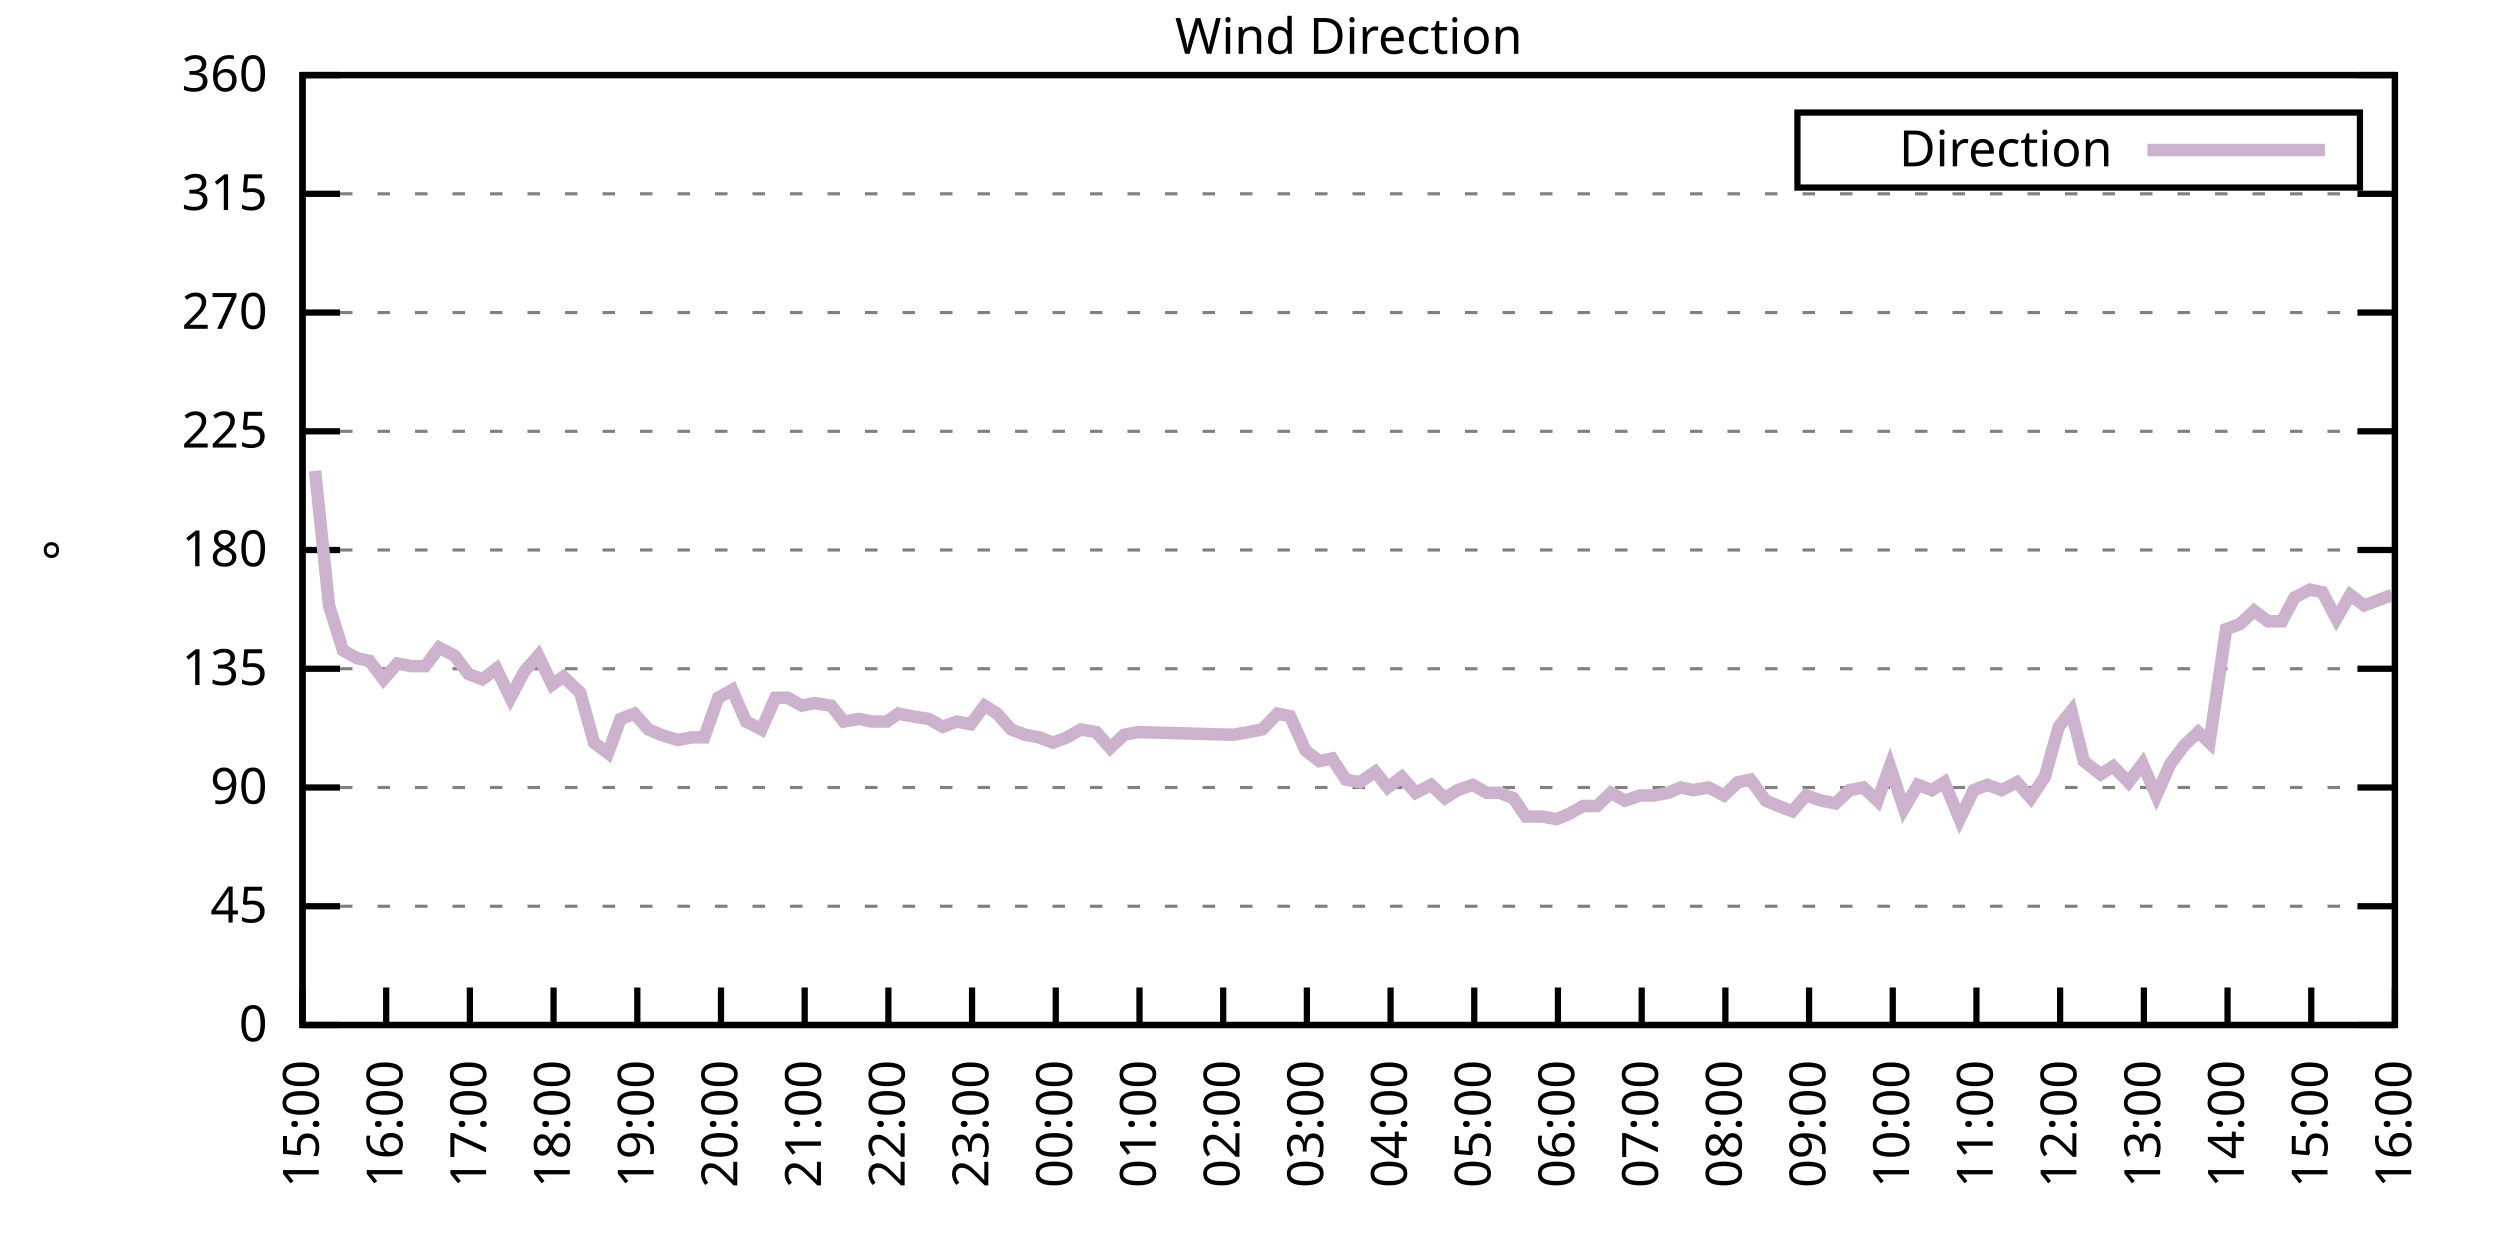
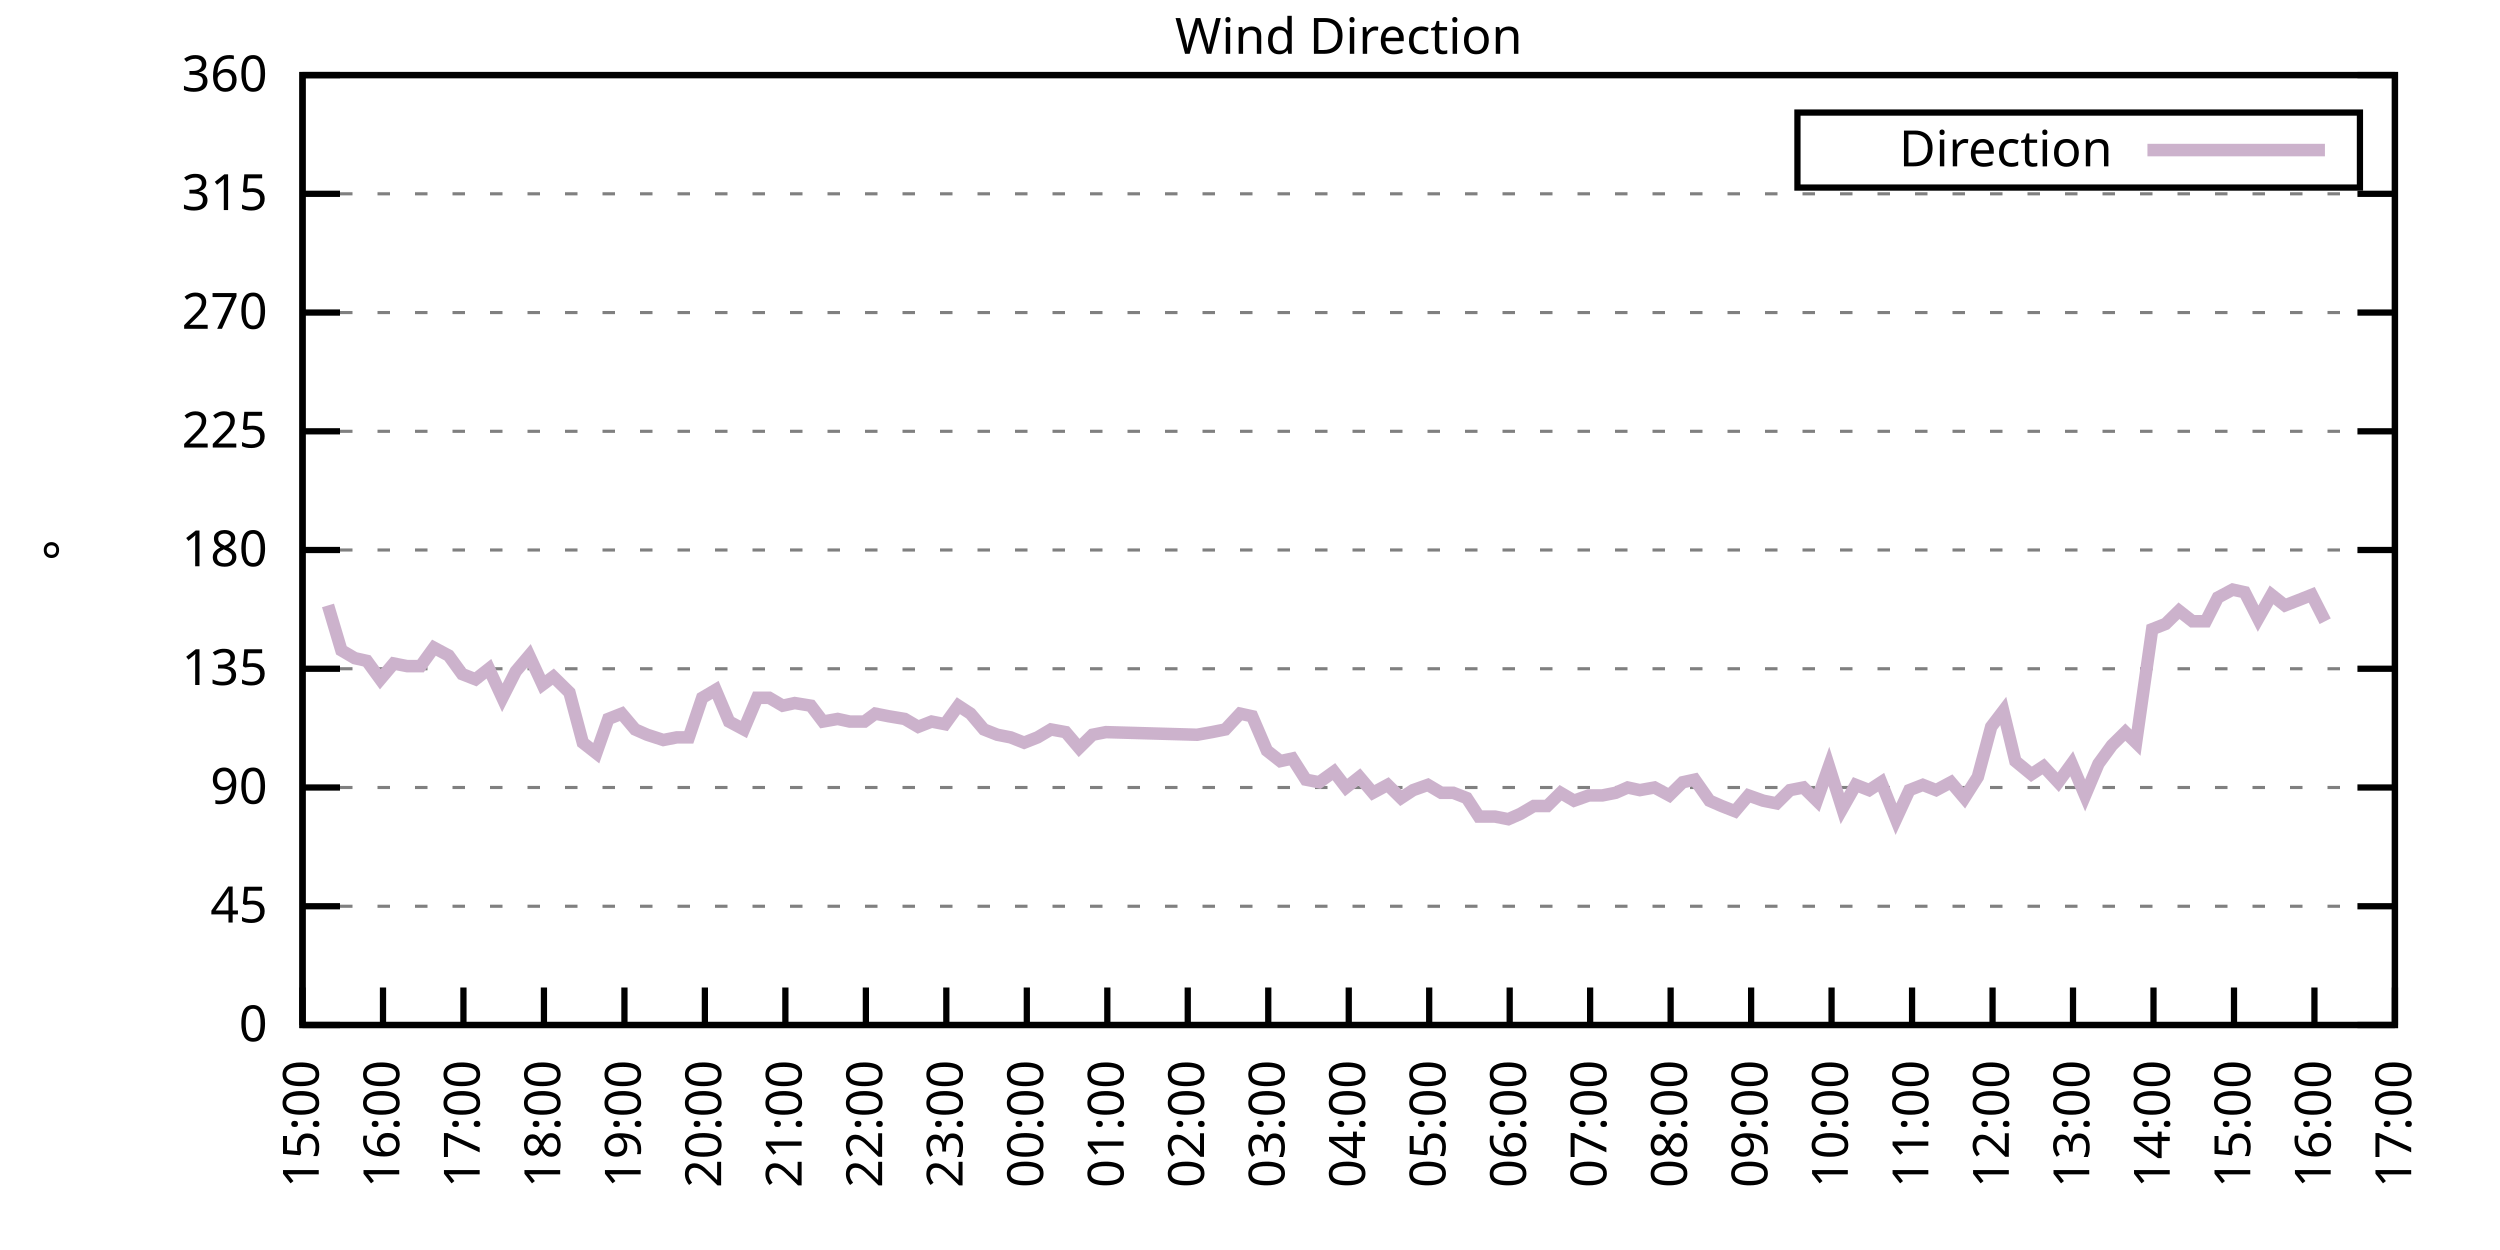
<svg xmlns="http://www.w3.org/2000/svg" xmlns:xlink="http://www.w3.org/1999/xlink" width="400" height="200" viewBox="0 0 400 200">
  <g id="gnuplot_canvas">
    <rect x="0" y="0" width="400" height="200" fill="none" />
    <defs>
      <circle id="gpDot" r="0.5" stroke-width="0.5" stroke="currentColor" />
      <path id="gpPt0" stroke-width="0.333" stroke="currentColor" d="M-1,0 h2 M0,-1 v2" />
      <path id="gpPt1" stroke-width="0.333" stroke="currentColor" d="M-1,-1 L1,1 M1,-1 L-1,1" />
      <path id="gpPt2" stroke-width="0.333" stroke="currentColor" d="M-1,0 L1,0 M0,-1 L0,1 M-1,-1 L1,1 M-1,1 L1,-1" />
      <rect id="gpPt3" stroke-width="0.333" stroke="currentColor" x="-1" y="-1" width="2" height="2" />
      <rect id="gpPt4" stroke-width="0.333" stroke="currentColor" fill="currentColor" x="-1" y="-1" width="2" height="2" />
      <circle id="gpPt5" stroke-width="0.333" stroke="currentColor" cx="0" cy="0" r="1" />
      <use xlink:href="#gpPt5" id="gpPt6" fill="currentColor" stroke="none" />
      <path id="gpPt7" stroke-width="0.333" stroke="currentColor" d="M0,-1.33 L-1.33,0.67 L1.33,0.67 z" />
      <use xlink:href="#gpPt7" id="gpPt8" fill="currentColor" stroke="none" />
      <use xlink:href="#gpPt7" id="gpPt9" stroke="currentColor" transform="rotate(180)" />
      <use xlink:href="#gpPt9" id="gpPt10" fill="currentColor" stroke="none" />
      <use xlink:href="#gpPt3" id="gpPt11" stroke="currentColor" transform="rotate(45)" />
      <use xlink:href="#gpPt11" id="gpPt12" fill="currentColor" stroke="none" />
      <path id="gpPt13" stroke-width="0.333" stroke="currentColor" d="M0,1.330 L1.265,0.411 L0.782,-1.067 L-0.782,-1.076 L-1.265,0.411 z" />
      <use xlink:href="#gpPt13" id="gpPt14" fill="currentColor" stroke="none" />
      <filter id="textbox" filterUnits="objectBoundingBox" x="0" y="0" height="1" width="1">
        <feFlood flood-color="white" flood-opacity="1" result="bgnd" />
        <feComposite in="SourceGraphic" in2="bgnd" operator="atop" />
      </filter>
      <filter id="greybox" filterUnits="objectBoundingBox" x="0" y="0" height="1" width="1">
        <feFlood flood-color="lightgrey" flood-opacity="1" result="grey" />
        <feComposite in="SourceGraphic" in2="grey" operator="atop" />
      </filter>
    </defs>
    <g fill="none" color="white" stroke="currentColor" stroke-width="1.00" stroke-linecap="butt" stroke-linejoin="miter">
</g>
    <g fill="none" color="black" stroke="currentColor" stroke-width="1.00" stroke-linecap="butt" stroke-linejoin="miter">
      <g stroke="none" shape-rendering="crispEdges">
        <polygon fill="rgb(255, 255, 255)" points="48.40,164.00 383.18,164.00 383.18,12.02 48.40,12.02 " />
      </g>
    </g>
    <g fill="none" color="black" stroke="currentColor" stroke-width="1.00" stroke-linecap="butt" stroke-linejoin="miter">
</g>
    <g fill="none" color="black" stroke="black" stroke-width="0.50" stroke-linecap="butt" stroke-linejoin="miter">
</g>
    <g fill="none" color="gray" stroke="currentColor" stroke-width="0.50" stroke-linecap="butt" stroke-linejoin="miter">
      <path stroke="gray" stroke-dasharray="2,4" class="gridline" d="M48.40,164.00 L383.19,164.00  " />
    </g>
    <g fill="none" color="gray" stroke="gray" stroke-width="1.00" stroke-linecap="butt" stroke-linejoin="miter">
</g>
    <g fill="none" color="black" stroke="currentColor" stroke-width="1.00" stroke-linecap="butt" stroke-linejoin="miter">
      <path stroke="black" d="M48.40,164.00 L54.40,164.00 M383.19,164.00 L377.19,164.00  " />
      <g transform="translate(42.80,166.60)" stroke="none" fill="black" font-family="Sans" font-size="8.00" text-anchor="end">
        <text>
          <tspan font-family="Sans"> 0</tspan>
        </text>
      </g>
    </g>
    <g fill="none" color="black" stroke="currentColor" stroke-width="1.00" stroke-linecap="butt" stroke-linejoin="miter">
</g>
    <g fill="none" color="black" stroke="black" stroke-width="0.50" stroke-linecap="butt" stroke-linejoin="miter">
</g>
    <g fill="none" color="gray" stroke="currentColor" stroke-width="0.50" stroke-linecap="butt" stroke-linejoin="miter">
      <path stroke="gray" stroke-dasharray="2,4" class="gridline" d="M48.40,145.00 L383.19,145.00  " />
    </g>
    <g fill="none" color="gray" stroke="gray" stroke-width="1.00" stroke-linecap="butt" stroke-linejoin="miter">
</g>
    <g fill="none" color="black" stroke="currentColor" stroke-width="1.00" stroke-linecap="butt" stroke-linejoin="miter">
      <path stroke="black" d="M48.40,145.00 L54.40,145.00 M383.19,145.00 L377.19,145.00  " />
      <g transform="translate(42.80,147.60)" stroke="none" fill="black" font-family="Sans" font-size="8.00" text-anchor="end">
        <text>
          <tspan font-family="Sans"> 45</tspan>
        </text>
      </g>
    </g>
    <g fill="none" color="black" stroke="currentColor" stroke-width="1.00" stroke-linecap="butt" stroke-linejoin="miter">
</g>
    <g fill="none" color="black" stroke="black" stroke-width="0.50" stroke-linecap="butt" stroke-linejoin="miter">
</g>
    <g fill="none" color="gray" stroke="currentColor" stroke-width="0.50" stroke-linecap="butt" stroke-linejoin="miter">
      <path stroke="gray" stroke-dasharray="2,4" class="gridline" d="M48.40,126.00 L383.19,126.00  " />
    </g>
    <g fill="none" color="gray" stroke="gray" stroke-width="1.00" stroke-linecap="butt" stroke-linejoin="miter">
</g>
    <g fill="none" color="black" stroke="currentColor" stroke-width="1.00" stroke-linecap="butt" stroke-linejoin="miter">
      <path stroke="black" d="M48.40,126.00 L54.40,126.00 M383.19,126.00 L377.19,126.00  " />
      <g transform="translate(42.80,128.60)" stroke="none" fill="black" font-family="Sans" font-size="8.00" text-anchor="end">
        <text>
          <tspan font-family="Sans"> 90</tspan>
        </text>
      </g>
    </g>
    <g fill="none" color="black" stroke="currentColor" stroke-width="1.00" stroke-linecap="butt" stroke-linejoin="miter">
</g>
    <g fill="none" color="black" stroke="black" stroke-width="0.50" stroke-linecap="butt" stroke-linejoin="miter">
</g>
    <g fill="none" color="gray" stroke="currentColor" stroke-width="0.50" stroke-linecap="butt" stroke-linejoin="miter">
      <path stroke="gray" stroke-dasharray="2,4" class="gridline" d="M48.40,107.00 L383.19,107.00  " />
    </g>
    <g fill="none" color="gray" stroke="gray" stroke-width="1.00" stroke-linecap="butt" stroke-linejoin="miter">
</g>
    <g fill="none" color="black" stroke="currentColor" stroke-width="1.00" stroke-linecap="butt" stroke-linejoin="miter">
      <path stroke="black" d="M48.40,107.00 L54.40,107.00 M383.19,107.00 L377.19,107.00  " />
      <g transform="translate(42.80,109.60)" stroke="none" fill="black" font-family="Sans" font-size="8.00" text-anchor="end">
        <text>
          <tspan font-family="Sans"> 135</tspan>
        </text>
      </g>
    </g>
    <g fill="none" color="black" stroke="currentColor" stroke-width="1.00" stroke-linecap="butt" stroke-linejoin="miter">
</g>
    <g fill="none" color="black" stroke="black" stroke-width="0.50" stroke-linecap="butt" stroke-linejoin="miter">
</g>
    <g fill="none" color="gray" stroke="currentColor" stroke-width="0.50" stroke-linecap="butt" stroke-linejoin="miter">
      <path stroke="gray" stroke-dasharray="2,4" class="gridline" d="M48.40,88.00 L383.19,88.00  " />
    </g>
    <g fill="none" color="gray" stroke="gray" stroke-width="1.00" stroke-linecap="butt" stroke-linejoin="miter">
</g>
    <g fill="none" color="black" stroke="currentColor" stroke-width="1.00" stroke-linecap="butt" stroke-linejoin="miter">
      <path stroke="black" d="M48.40,88.00 L54.40,88.00 M383.19,88.00 L377.19,88.00  " />
      <g transform="translate(42.80,90.60)" stroke="none" fill="black" font-family="Sans" font-size="8.00" text-anchor="end">
        <text>
          <tspan font-family="Sans"> 180</tspan>
        </text>
      </g>
    </g>
    <g fill="none" color="black" stroke="currentColor" stroke-width="1.00" stroke-linecap="butt" stroke-linejoin="miter">
</g>
    <g fill="none" color="black" stroke="black" stroke-width="0.50" stroke-linecap="butt" stroke-linejoin="miter">
</g>
    <g fill="none" color="gray" stroke="currentColor" stroke-width="0.50" stroke-linecap="butt" stroke-linejoin="miter">
      <path stroke="gray" stroke-dasharray="2,4" class="gridline" d="M48.40,69.01 L383.19,69.01  " />
    </g>
    <g fill="none" color="gray" stroke="gray" stroke-width="1.00" stroke-linecap="butt" stroke-linejoin="miter">
</g>
    <g fill="none" color="black" stroke="currentColor" stroke-width="1.00" stroke-linecap="butt" stroke-linejoin="miter">
      <path stroke="black" d="M48.40,69.01 L54.40,69.01 M383.19,69.01 L377.19,69.01  " />
      <g transform="translate(42.80,71.61)" stroke="none" fill="black" font-family="Sans" font-size="8.00" text-anchor="end">
        <text>
          <tspan font-family="Sans"> 225</tspan>
        </text>
      </g>
    </g>
    <g fill="none" color="black" stroke="currentColor" stroke-width="1.00" stroke-linecap="butt" stroke-linejoin="miter">
</g>
    <g fill="none" color="black" stroke="black" stroke-width="0.50" stroke-linecap="butt" stroke-linejoin="miter">
</g>
    <g fill="none" color="gray" stroke="currentColor" stroke-width="0.50" stroke-linecap="butt" stroke-linejoin="miter">
      <path stroke="gray" stroke-dasharray="2,4" class="gridline" d="M48.40,50.01 L383.19,50.01  " />
    </g>
    <g fill="none" color="gray" stroke="gray" stroke-width="1.00" stroke-linecap="butt" stroke-linejoin="miter">
</g>
    <g fill="none" color="black" stroke="currentColor" stroke-width="1.00" stroke-linecap="butt" stroke-linejoin="miter">
      <path stroke="black" d="M48.40,50.01 L54.40,50.01 M383.19,50.01 L377.19,50.01  " />
      <g transform="translate(42.80,52.61)" stroke="none" fill="black" font-family="Sans" font-size="8.00" text-anchor="end">
        <text>
          <tspan font-family="Sans"> 270</tspan>
        </text>
      </g>
    </g>
    <g fill="none" color="black" stroke="currentColor" stroke-width="1.00" stroke-linecap="butt" stroke-linejoin="miter">
</g>
    <g fill="none" color="black" stroke="black" stroke-width="0.50" stroke-linecap="butt" stroke-linejoin="miter">
</g>
    <g fill="none" color="gray" stroke="currentColor" stroke-width="0.50" stroke-linecap="butt" stroke-linejoin="miter">
      <path stroke="gray" stroke-dasharray="2,4" class="gridline" d="M48.40,31.01 L383.19,31.01  " />
    </g>
    <g fill="none" color="gray" stroke="gray" stroke-width="1.00" stroke-linecap="butt" stroke-linejoin="miter">
</g>
    <g fill="none" color="black" stroke="currentColor" stroke-width="1.00" stroke-linecap="butt" stroke-linejoin="miter">
      <path stroke="black" d="M48.40,31.01 L54.40,31.01 M383.19,31.01 L377.19,31.01  " />
      <g transform="translate(42.80,33.61)" stroke="none" fill="black" font-family="Sans" font-size="8.00" text-anchor="end">
        <text>
          <tspan font-family="Sans"> 315</tspan>
        </text>
      </g>
    </g>
    <g fill="none" color="black" stroke="currentColor" stroke-width="1.00" stroke-linecap="butt" stroke-linejoin="miter">
</g>
    <g fill="none" color="black" stroke="black" stroke-width="0.50" stroke-linecap="butt" stroke-linejoin="miter">
</g>
    <g fill="none" color="gray" stroke="currentColor" stroke-width="0.50" stroke-linecap="butt" stroke-linejoin="miter">
      <path stroke="gray" stroke-dasharray="2,4" class="gridline" d="M48.40,12.01 L383.19,12.01  " />
    </g>
    <g fill="none" color="gray" stroke="gray" stroke-width="1.00" stroke-linecap="butt" stroke-linejoin="miter">
</g>
    <g fill="none" color="black" stroke="currentColor" stroke-width="1.00" stroke-linecap="butt" stroke-linejoin="miter">
      <path stroke="black" d="M48.40,12.01 L54.40,12.01 M383.19,12.01 L377.19,12.01  " />
      <g transform="translate(42.80,14.61)" stroke="none" fill="black" font-family="Sans" font-size="8.00" text-anchor="end">
        <text>
          <tspan font-family="Sans"> 360</tspan>
        </text>
      </g>
    </g>
    <g fill="none" color="black" stroke="currentColor" stroke-width="1.00" stroke-linecap="butt" stroke-linejoin="miter">
      <path stroke="black" d="M48.40,164.00 L48.40,158.00  " />
      <g transform="translate(51.00,169.60) rotate(270.00)" stroke="none" fill="black" font-family="Sans" font-size="8.00" text-anchor="end">
        <text>
          <tspan font-family="Sans">15:00</tspan>
        </text>
      </g>
    </g>
    <g fill="none" color="black" stroke="currentColor" stroke-width="1.00" stroke-linecap="butt" stroke-linejoin="miter">
-       <path stroke="black" d="M61.79,164.00 L61.79,158.00  " />
-       <g transform="translate(64.39,169.60) rotate(270.00)" stroke="none" fill="black" font-family="Sans" font-size="8.00" text-anchor="end">
+       <path stroke="black" d="M61.28,164.00 L61.28,158.00  " />
+       <g transform="translate(63.88,169.60) rotate(270.00)" stroke="none" fill="black" font-family="Sans" font-size="8.00" text-anchor="end">
        <text>
          <tspan font-family="Sans">16:00</tspan>
        </text>
      </g>
    </g>
    <g fill="none" color="black" stroke="currentColor" stroke-width="1.00" stroke-linecap="butt" stroke-linejoin="miter">
-       <path stroke="black" d="M75.18,164.00 L75.18,158.00  " />
-       <g transform="translate(77.78,169.60) rotate(270.00)" stroke="none" fill="black" font-family="Sans" font-size="8.00" text-anchor="end">
+       <path stroke="black" d="M74.15,164.00 L74.15,158.00  " />
+       <g transform="translate(76.75,169.60) rotate(270.00)" stroke="none" fill="black" font-family="Sans" font-size="8.00" text-anchor="end">
        <text>
          <tspan font-family="Sans">17:00</tspan>
        </text>
      </g>
    </g>
    <g fill="none" color="black" stroke="currentColor" stroke-width="1.00" stroke-linecap="butt" stroke-linejoin="miter">
-       <path stroke="black" d="M88.57,164.00 L88.57,158.00  " />
-       <g transform="translate(91.17,169.60) rotate(270.00)" stroke="none" fill="black" font-family="Sans" font-size="8.00" text-anchor="end">
+       <path stroke="black" d="M87.03,164.00 L87.03,158.00  " />
+       <g transform="translate(89.63,169.60) rotate(270.00)" stroke="none" fill="black" font-family="Sans" font-size="8.00" text-anchor="end">
        <text>
          <tspan font-family="Sans">18:00</tspan>
        </text>
      </g>
    </g>
    <g fill="none" color="black" stroke="currentColor" stroke-width="1.00" stroke-linecap="butt" stroke-linejoin="miter">
-       <path stroke="black" d="M101.97,164.00 L101.97,158.00  " />
-       <g transform="translate(104.57,169.60) rotate(270.00)" stroke="none" fill="black" font-family="Sans" font-size="8.00" text-anchor="end">
+       <path stroke="black" d="M99.91,164.00 L99.91,158.00  " />
+       <g transform="translate(102.51,169.60) rotate(270.00)" stroke="none" fill="black" font-family="Sans" font-size="8.00" text-anchor="end">
        <text>
          <tspan font-family="Sans">19:00</tspan>
        </text>
      </g>
    </g>
    <g fill="none" color="black" stroke="currentColor" stroke-width="1.00" stroke-linecap="butt" stroke-linejoin="miter">
-       <path stroke="black" d="M115.36,164.00 L115.36,158.00  " />
-       <g transform="translate(117.96,169.60) rotate(270.00)" stroke="none" fill="black" font-family="Sans" font-size="8.00" text-anchor="end">
+       <path stroke="black" d="M112.78,164.00 L112.78,158.00  " />
+       <g transform="translate(115.38,169.60) rotate(270.00)" stroke="none" fill="black" font-family="Sans" font-size="8.00" text-anchor="end">
        <text>
          <tspan font-family="Sans">20:00</tspan>
        </text>
      </g>
    </g>
    <g fill="none" color="black" stroke="currentColor" stroke-width="1.00" stroke-linecap="butt" stroke-linejoin="miter">
-       <path stroke="black" d="M128.75,164.00 L128.75,158.00  " />
-       <g transform="translate(131.35,169.60) rotate(270.00)" stroke="none" fill="black" font-family="Sans" font-size="8.00" text-anchor="end">
+       <path stroke="black" d="M125.66,164.00 L125.66,158.00  " />
+       <g transform="translate(128.26,169.60) rotate(270.00)" stroke="none" fill="black" font-family="Sans" font-size="8.00" text-anchor="end">
        <text>
          <tspan font-family="Sans">21:00</tspan>
        </text>
      </g>
    </g>
    <g fill="none" color="black" stroke="currentColor" stroke-width="1.00" stroke-linecap="butt" stroke-linejoin="miter">
-       <path stroke="black" d="M142.14,164.00 L142.14,158.00  " />
-       <g transform="translate(144.74,169.60) rotate(270.00)" stroke="none" fill="black" font-family="Sans" font-size="8.00" text-anchor="end">
+       <path stroke="black" d="M138.54,164.00 L138.54,158.00  " />
+       <g transform="translate(141.14,169.60) rotate(270.00)" stroke="none" fill="black" font-family="Sans" font-size="8.00" text-anchor="end">
        <text>
          <tspan font-family="Sans">22:00</tspan>
        </text>
      </g>
    </g>
    <g fill="none" color="black" stroke="currentColor" stroke-width="1.00" stroke-linecap="butt" stroke-linejoin="miter">
-       <path stroke="black" d="M155.53,164.00 L155.53,158.00  " />
-       <g transform="translate(158.13,169.60) rotate(270.00)" stroke="none" fill="black" font-family="Sans" font-size="8.00" text-anchor="end">
+       <path stroke="black" d="M151.41,164.00 L151.41,158.00  " />
+       <g transform="translate(154.01,169.60) rotate(270.00)" stroke="none" fill="black" font-family="Sans" font-size="8.00" text-anchor="end">
        <text>
          <tspan font-family="Sans">23:00</tspan>
        </text>
      </g>
    </g>
    <g fill="none" color="black" stroke="currentColor" stroke-width="1.00" stroke-linecap="butt" stroke-linejoin="miter">
-       <path stroke="black" d="M168.92,164.00 L168.92,158.00  " />
-       <g transform="translate(171.52,169.60) rotate(270.00)" stroke="none" fill="black" font-family="Sans" font-size="8.00" text-anchor="end">
+       <path stroke="black" d="M164.29,164.00 L164.29,158.00  " />
+       <g transform="translate(166.89,169.60) rotate(270.00)" stroke="none" fill="black" font-family="Sans" font-size="8.00" text-anchor="end">
        <text>
          <tspan font-family="Sans">00:00</tspan>
        </text>
      </g>
    </g>
    <g fill="none" color="black" stroke="currentColor" stroke-width="1.00" stroke-linecap="butt" stroke-linejoin="miter">
-       <path stroke="black" d="M182.32,164.00 L182.32,158.00  " />
-       <g transform="translate(184.92,169.60) rotate(270.00)" stroke="none" fill="black" font-family="Sans" font-size="8.00" text-anchor="end">
+       <path stroke="black" d="M177.17,164.00 L177.17,158.00  " />
+       <g transform="translate(179.77,169.60) rotate(270.00)" stroke="none" fill="black" font-family="Sans" font-size="8.00" text-anchor="end">
        <text>
          <tspan font-family="Sans">01:00</tspan>
        </text>
      </g>
    </g>
    <g fill="none" color="black" stroke="currentColor" stroke-width="1.00" stroke-linecap="butt" stroke-linejoin="miter">
-       <path stroke="black" d="M195.71,164.00 L195.71,158.00  " />
-       <g transform="translate(198.31,169.60) rotate(270.00)" stroke="none" fill="black" font-family="Sans" font-size="8.00" text-anchor="end">
+       <path stroke="black" d="M190.04,164.00 L190.04,158.00  " />
+       <g transform="translate(192.64,169.60) rotate(270.00)" stroke="none" fill="black" font-family="Sans" font-size="8.00" text-anchor="end">
        <text>
          <tspan font-family="Sans">02:00</tspan>
        </text>
      </g>
    </g>
    <g fill="none" color="black" stroke="currentColor" stroke-width="1.00" stroke-linecap="butt" stroke-linejoin="miter">
-       <path stroke="black" d="M209.10,164.00 L209.10,158.00  " />
-       <g transform="translate(211.70,169.60) rotate(270.00)" stroke="none" fill="black" font-family="Sans" font-size="8.00" text-anchor="end">
+       <path stroke="black" d="M202.92,164.00 L202.92,158.00  " />
+       <g transform="translate(205.52,169.60) rotate(270.00)" stroke="none" fill="black" font-family="Sans" font-size="8.00" text-anchor="end">
        <text>
          <tspan font-family="Sans">03:00</tspan>
        </text>
      </g>
    </g>
    <g fill="none" color="black" stroke="currentColor" stroke-width="1.00" stroke-linecap="butt" stroke-linejoin="miter">
-       <path stroke="black" d="M222.49,164.00 L222.49,158.00  " />
-       <g transform="translate(225.09,169.60) rotate(270.00)" stroke="none" fill="black" font-family="Sans" font-size="8.00" text-anchor="end">
+       <path stroke="black" d="M215.80,164.00 L215.80,158.00  " />
+       <g transform="translate(218.40,169.60) rotate(270.00)" stroke="none" fill="black" font-family="Sans" font-size="8.00" text-anchor="end">
        <text>
          <tspan font-family="Sans">04:00</tspan>
        </text>
      </g>
    </g>
    <g fill="none" color="black" stroke="currentColor" stroke-width="1.00" stroke-linecap="butt" stroke-linejoin="miter">
-       <path stroke="black" d="M235.88,164.00 L235.88,158.00  " />
-       <g transform="translate(238.48,169.60) rotate(270.00)" stroke="none" fill="black" font-family="Sans" font-size="8.00" text-anchor="end">
+       <path stroke="black" d="M228.67,164.00 L228.67,158.00  " />
+       <g transform="translate(231.27,169.60) rotate(270.00)" stroke="none" fill="black" font-family="Sans" font-size="8.00" text-anchor="end">
        <text>
          <tspan font-family="Sans">05:00</tspan>
        </text>
      </g>
    </g>
    <g fill="none" color="black" stroke="currentColor" stroke-width="1.00" stroke-linecap="butt" stroke-linejoin="miter">
-       <path stroke="black" d="M249.27,164.00 L249.27,158.00  " />
-       <g transform="translate(251.87,169.60) rotate(270.00)" stroke="none" fill="black" font-family="Sans" font-size="8.00" text-anchor="end">
+       <path stroke="black" d="M241.55,164.00 L241.55,158.00  " />
+       <g transform="translate(244.15,169.60) rotate(270.00)" stroke="none" fill="black" font-family="Sans" font-size="8.00" text-anchor="end">
        <text>
          <tspan font-family="Sans">06:00</tspan>
        </text>
      </g>
    </g>
    <g fill="none" color="black" stroke="currentColor" stroke-width="1.00" stroke-linecap="butt" stroke-linejoin="miter">
-       <path stroke="black" d="M262.67,164.00 L262.67,158.00  " />
-       <g transform="translate(265.27,169.60) rotate(270.00)" stroke="none" fill="black" font-family="Sans" font-size="8.00" text-anchor="end">
+       <path stroke="black" d="M254.42,164.00 L254.42,158.00  " />
+       <g transform="translate(257.02,169.60) rotate(270.00)" stroke="none" fill="black" font-family="Sans" font-size="8.00" text-anchor="end">
        <text>
          <tspan font-family="Sans">07:00</tspan>
        </text>
      </g>
    </g>
    <g fill="none" color="black" stroke="currentColor" stroke-width="1.00" stroke-linecap="butt" stroke-linejoin="miter">
-       <path stroke="black" d="M276.06,164.00 L276.06,158.00  " />
-       <g transform="translate(278.66,169.60) rotate(270.00)" stroke="none" fill="black" font-family="Sans" font-size="8.00" text-anchor="end">
+       <path stroke="black" d="M267.30,164.00 L267.30,158.00  " />
+       <g transform="translate(269.90,169.60) rotate(270.00)" stroke="none" fill="black" font-family="Sans" font-size="8.00" text-anchor="end">
        <text>
          <tspan font-family="Sans">08:00</tspan>
        </text>
      </g>
    </g>
    <g fill="none" color="black" stroke="currentColor" stroke-width="1.00" stroke-linecap="butt" stroke-linejoin="miter">
-       <path stroke="black" d="M289.45,164.00 L289.45,158.00  " />
-       <g transform="translate(292.05,169.60) rotate(270.00)" stroke="none" fill="black" font-family="Sans" font-size="8.00" text-anchor="end">
+       <path stroke="black" d="M280.18,164.00 L280.18,158.00  " />
+       <g transform="translate(282.78,169.60) rotate(270.00)" stroke="none" fill="black" font-family="Sans" font-size="8.00" text-anchor="end">
        <text>
          <tspan font-family="Sans">09:00</tspan>
        </text>
      </g>
    </g>
    <g fill="none" color="black" stroke="currentColor" stroke-width="1.00" stroke-linecap="butt" stroke-linejoin="miter">
-       <path stroke="black" d="M302.84,164.00 L302.84,158.00  " />
-       <g transform="translate(305.44,169.60) rotate(270.00)" stroke="none" fill="black" font-family="Sans" font-size="8.00" text-anchor="end">
+       <path stroke="black" d="M293.05,164.00 L293.05,158.00  " />
+       <g transform="translate(295.65,169.60) rotate(270.00)" stroke="none" fill="black" font-family="Sans" font-size="8.00" text-anchor="end">
        <text>
          <tspan font-family="Sans">10:00</tspan>
        </text>
      </g>
    </g>
    <g fill="none" color="black" stroke="currentColor" stroke-width="1.00" stroke-linecap="butt" stroke-linejoin="miter">
-       <path stroke="black" d="M316.23,164.00 L316.23,158.00  " />
-       <g transform="translate(318.83,169.60) rotate(270.00)" stroke="none" fill="black" font-family="Sans" font-size="8.00" text-anchor="end">
+       <path stroke="black" d="M305.93,164.00 L305.93,158.00  " />
+       <g transform="translate(308.53,169.60) rotate(270.00)" stroke="none" fill="black" font-family="Sans" font-size="8.00" text-anchor="end">
        <text>
          <tspan font-family="Sans">11:00</tspan>
        </text>
      </g>
    </g>
    <g fill="none" color="black" stroke="currentColor" stroke-width="1.00" stroke-linecap="butt" stroke-linejoin="miter">
-       <path stroke="black" d="M329.62,164.00 L329.62,158.00  " />
-       <g transform="translate(332.22,169.60) rotate(270.00)" stroke="none" fill="black" font-family="Sans" font-size="8.00" text-anchor="end">
+       <path stroke="black" d="M318.81,164.00 L318.81,158.00  " />
+       <g transform="translate(321.41,169.60) rotate(270.00)" stroke="none" fill="black" font-family="Sans" font-size="8.00" text-anchor="end">
        <text>
          <tspan font-family="Sans">12:00</tspan>
        </text>
      </g>
    </g>
    <g fill="none" color="black" stroke="currentColor" stroke-width="1.00" stroke-linecap="butt" stroke-linejoin="miter">
-       <path stroke="black" d="M343.02,164.00 L343.02,158.00  " />
-       <g transform="translate(345.62,169.60) rotate(270.00)" stroke="none" fill="black" font-family="Sans" font-size="8.00" text-anchor="end">
+       <path stroke="black" d="M331.68,164.00 L331.68,158.00  " />
+       <g transform="translate(334.28,169.60) rotate(270.00)" stroke="none" fill="black" font-family="Sans" font-size="8.00" text-anchor="end">
        <text>
          <tspan font-family="Sans">13:00</tspan>
        </text>
      </g>
    </g>
    <g fill="none" color="black" stroke="currentColor" stroke-width="1.00" stroke-linecap="butt" stroke-linejoin="miter">
-       <path stroke="black" d="M356.41,164.00 L356.41,158.00  " />
-       <g transform="translate(359.01,169.60) rotate(270.00)" stroke="none" fill="black" font-family="Sans" font-size="8.00" text-anchor="end">
+       <path stroke="black" d="M344.56,164.00 L344.56,158.00  " />
+       <g transform="translate(347.16,169.60) rotate(270.00)" stroke="none" fill="black" font-family="Sans" font-size="8.00" text-anchor="end">
        <text>
          <tspan font-family="Sans">14:00</tspan>
        </text>
      </g>
    </g>
    <g fill="none" color="black" stroke="currentColor" stroke-width="1.00" stroke-linecap="butt" stroke-linejoin="miter">
-       <path stroke="black" d="M369.80,164.00 L369.80,158.00  " />
-       <g transform="translate(372.40,169.60) rotate(270.00)" stroke="none" fill="black" font-family="Sans" font-size="8.00" text-anchor="end">
+       <path stroke="black" d="M357.44,164.00 L357.44,158.00  " />
+       <g transform="translate(360.04,169.60) rotate(270.00)" stroke="none" fill="black" font-family="Sans" font-size="8.00" text-anchor="end">
        <text>
          <tspan font-family="Sans">15:00</tspan>
+         </text>
+       </g>
+     </g>
+     <g fill="none" color="black" stroke="currentColor" stroke-width="1.00" stroke-linecap="butt" stroke-linejoin="miter">
+       <path stroke="black" d="M370.31,164.00 L370.31,158.00  " />
+       <g transform="translate(372.91,169.60) rotate(270.00)" stroke="none" fill="black" font-family="Sans" font-size="8.00" text-anchor="end">
+         <text>
+           <tspan font-family="Sans">16:00</tspan>
        </text>
      </g>
    </g>
    <g fill="none" color="black" stroke="currentColor" stroke-width="1.00" stroke-linecap="butt" stroke-linejoin="miter">
      <path stroke="black" d="M383.19,164.00 L383.19,158.00  " />
      <g transform="translate(385.79,169.60) rotate(270.00)" stroke="none" fill="black" font-family="Sans" font-size="8.00" text-anchor="end">
        <text>
-           <tspan font-family="Sans">16:00</tspan>
+           <tspan font-family="Sans">17:00</tspan>
        </text>
      </g>
    </g>
    <g fill="none" color="black" stroke="currentColor" stroke-width="1.00" stroke-linecap="butt" stroke-linejoin="miter">
</g>
    <g fill="none" color="black" stroke="currentColor" stroke-width="1.00" stroke-linecap="butt" stroke-linejoin="miter">
      <path stroke="black" d="M48.40,12.01 L48.40,164.00 L383.19,164.00 L383.19,12.01 L48.40,12.01 Z  " />
    </g>
    <g fill="none" color="black" stroke="currentColor" stroke-width="1.00" stroke-linecap="butt" stroke-linejoin="miter">
</g>
    <g fill="none" color="black" stroke="currentColor" stroke-width="1.00" stroke-linecap="butt" stroke-linejoin="miter">
      <path stroke="black" d="M287.59,30.01 L287.59,18.01 L377.59,18.01 L377.59,30.01 L287.59,30.01 Z  " />
    </g>
    <g id="Wind_direction_plot_1">
      <g fill="none" color="white" stroke="black" stroke-width="2.00" stroke-linecap="butt" stroke-linejoin="miter">
</g>
      <g fill="none" color="black" stroke="currentColor" stroke-width="2.00" stroke-linecap="butt" stroke-linejoin="miter">
        <g transform="translate(337.99,26.61)" stroke="none" fill="black" font-family="Sans" font-size="8.00" text-anchor="end">
          <text>
            <tspan font-family="Sans">Direction</tspan>
          </text>
        </g>
      </g>
      <g fill="none" color="black" stroke="currentColor" stroke-width="2.00" stroke-linecap="butt" stroke-linejoin="miter">
-         <path stroke="rgb(204, 178, 204)" d="M343.59,24.01 L371.99,24.01 M50.41,75.34 L52.64,96.87 L54.87,104.05 L57.10,105.31 L59.11,105.74 L61.35,108.69   L63.58,106.16 L65.81,106.58 L68.04,106.58 L70.27,103.63 L72.73,104.89 L74.96,107.85 L77.19,108.69 L79.42,107.00   L81.66,111.65 L83.89,107.43 L86.12,104.89 L88.35,109.54 L90.14,108.27 L92.82,110.80 L95.05,118.83 L97.28,120.51   L99.29,115.03 L101.52,114.18 L103.75,116.71 L105.76,117.56 L108.44,118.40 L110.67,117.98 L112.68,117.98 L114.91,111.65   L117.14,110.38 L119.38,115.45 L121.83,116.71 L124.06,111.65 L126.07,111.65 L128.30,112.91 L130.31,112.49 L132.99,112.91   L135.00,115.45 L137.45,115.03 L139.46,115.45 L141.92,115.45 L143.70,114.18 L145.94,114.60 L148.61,115.03 L150.85,116.29   L153.08,115.45 L155.31,115.87 L157.54,112.91 L159.55,114.18 L161.78,116.71 L164.01,117.56 L166.25,117.98 L168.48,118.83   L170.71,117.98 L172.94,116.71 L175.40,117.14 L177.63,119.67 L179.86,117.56 L182.09,117.14 L197.27,117.56 L199.73,117.14   L201.96,116.71 L204.41,114.18 L206.42,114.60 L208.88,120.09 L211.11,121.78 L213.12,121.36 L215.35,124.74 L217.58,125.16   L220.04,123.47 L222.04,126.00 L224.28,124.31 L226.51,126.85 L228.96,125.58 L231.20,127.69 L233.20,126.42 L235.66,125.58   L237.89,126.85 L239.90,126.85 L242.13,127.69 L244.14,130.65 L246.82,130.65 L249.05,131.07 L251.06,130.22 L253.29,128.96   L255.52,128.96 L257.76,126.85 L259.99,128.11 L262.44,127.27 L264.67,127.27 L266.91,126.85 L268.92,126.00 L270.92,126.42   L273.38,126.00 L275.83,127.27 L278.07,125.16 L280.07,124.74 L282.53,128.11 L284.54,128.96 L286.77,129.80 L289.00,127.27   L291.46,128.11 L293.69,128.54 L295.92,126.42 L298.15,126.00 L300.39,128.11 L302.39,122.62 L304.63,129.38 L306.86,125.58   L309.09,126.42 L311.10,125.16 L313.55,131.07 L315.79,126.42 L318.02,125.58 L320.25,126.42 L322.70,125.16 L324.94,127.69   L327.17,124.31 L329.40,116.29 L331.41,113.76 L333.42,121.78 L336.10,123.89 L338.10,122.62 L340.56,125.16 L342.79,122.20   L345.02,127.27 L347.26,122.20 L349.49,119.25 L351.72,117.14 L353.51,118.83 L356.18,100.67 L358.42,99.83 L360.65,97.72   L362.88,99.40 L365.11,99.40 L367.12,95.60 L369.58,94.34 L371.58,94.76 L373.82,98.98 L376.05,95.18 L378.28,96.87   L380.51,96.03 L382.74,95.18  " />
+         <path stroke="rgb(204, 178, 204)" d="M343.59,24.01 L371.99,24.01 M52.48,96.87 L54.62,104.05 L56.77,105.31 L58.70,105.74 L60.85,108.69 L62.99,106.16   L65.14,106.58 L67.29,106.58 L69.43,103.63 L71.79,104.89 L73.94,107.85 L76.08,108.69 L78.23,107.00 L80.38,111.65   L82.52,107.43 L84.67,104.89 L86.82,109.54 L88.53,108.27 L91.11,110.80 L93.25,118.83 L95.40,120.51 L97.33,115.03   L99.48,114.18 L101.62,116.71 L103.55,117.56 L106.13,118.40 L108.28,117.98 L110.21,117.98 L112.35,111.65 L114.50,110.38   L116.65,115.45 L119.01,116.71 L121.15,111.65 L123.08,111.65 L125.23,112.91 L127.16,112.49 L129.74,112.91 L131.67,115.45   L134.03,115.03 L135.96,115.45 L138.32,115.45 L140.04,114.18 L142.18,114.60 L144.76,115.03 L146.91,116.29 L149.05,115.45   L151.20,115.87 L153.34,112.91 L155.28,114.18 L157.42,116.71 L159.57,117.56 L161.71,117.98 L163.86,118.83 L166.01,117.98   L168.15,116.71 L170.51,117.14 L172.66,119.67 L174.80,117.56 L176.95,117.14 L191.54,117.56 L193.90,117.14 L196.05,116.71   L198.41,114.18 L200.34,114.60 L202.70,120.09 L204.85,121.78 L206.78,121.36 L208.93,124.74 L211.07,125.16 L213.43,123.47   L215.37,126.00 L217.51,124.31 L219.66,126.85 L222.02,125.58 L224.16,127.69 L226.10,126.42 L228.46,125.58 L230.60,126.85   L232.53,126.85 L234.68,127.69 L236.61,130.65 L239.19,130.65 L241.33,131.07 L243.26,130.22 L245.41,128.96 L247.56,128.96   L249.70,126.85 L251.85,128.11 L254.21,127.27 L256.36,127.27 L258.50,126.85 L260.43,126.00 L262.37,126.42 L264.73,126.00   L267.09,127.27 L269.23,125.16 L271.16,124.74 L273.52,128.11 L275.46,128.96 L277.60,129.80 L279.75,127.27 L282.11,128.11   L284.26,128.54 L286.40,126.42 L288.55,126.00 L290.69,128.11 L292.63,122.62 L294.77,129.38 L296.92,125.58 L299.06,126.42   L300.99,125.16 L303.36,131.07 L305.50,126.42 L307.65,125.58 L309.79,126.42 L312.15,125.16 L314.30,127.69 L316.45,124.31   L318.59,116.29 L320.52,113.76 L322.46,121.78 L325.03,123.89 L326.96,122.62 L329.32,125.16 L331.47,122.20 L333.62,127.27   L335.76,122.20 L337.91,119.25 L340.05,117.14 L341.77,118.83 L344.35,100.67 L346.49,99.83 L348.64,97.72 L350.78,99.40   L352.93,99.40 L354.86,95.60 L357.22,94.34 L359.15,94.76 L361.30,98.98 L363.45,95.18 L365.59,96.87 L367.74,96.03   L369.88,95.18 L372.03,99.40  " />
      </g>
    </g>
    <g fill="none" color="black" stroke="currentColor" stroke-width="2.00" stroke-linecap="butt" stroke-linejoin="miter">
</g>
    <g fill="none" color="black" stroke="black" stroke-width="1.00" stroke-linecap="butt" stroke-linejoin="miter">
</g>
    <g fill="none" color="black" stroke="currentColor" stroke-width="1.00" stroke-linecap="butt" stroke-linejoin="miter">
      <path stroke="black" d="M48.40,12.01 L48.40,164.00 L383.19,164.00 L383.19,12.01 L48.40,12.01 Z  " />
      <g transform="translate(12.80,88.01) rotate(270.00)" stroke="none" fill="black" font-family="Sans" font-size="8.00" text-anchor="middle">
        <text>
          <tspan font-family="Sans">°</tspan>
        </text>
      </g>
    </g>
    <g fill="none" color="black" stroke="currentColor" stroke-width="1.00" stroke-linecap="butt" stroke-linejoin="miter">
</g>
    <g fill="none" color="black" stroke="currentColor" stroke-width="1.00" stroke-linecap="butt" stroke-linejoin="miter">
      <g transform="translate(215.79,8.61)" stroke="none" fill="black" font-family="Sans" font-size="8.00" text-anchor="middle">
        <text>
          <tspan font-family="Sans">Wind Direction</tspan>
        </text>
      </g>
    </g>
    <g fill="none" color="black" stroke="currentColor" stroke-width="1.00" stroke-linecap="butt" stroke-linejoin="miter">
</g>
  </g>
</svg>
